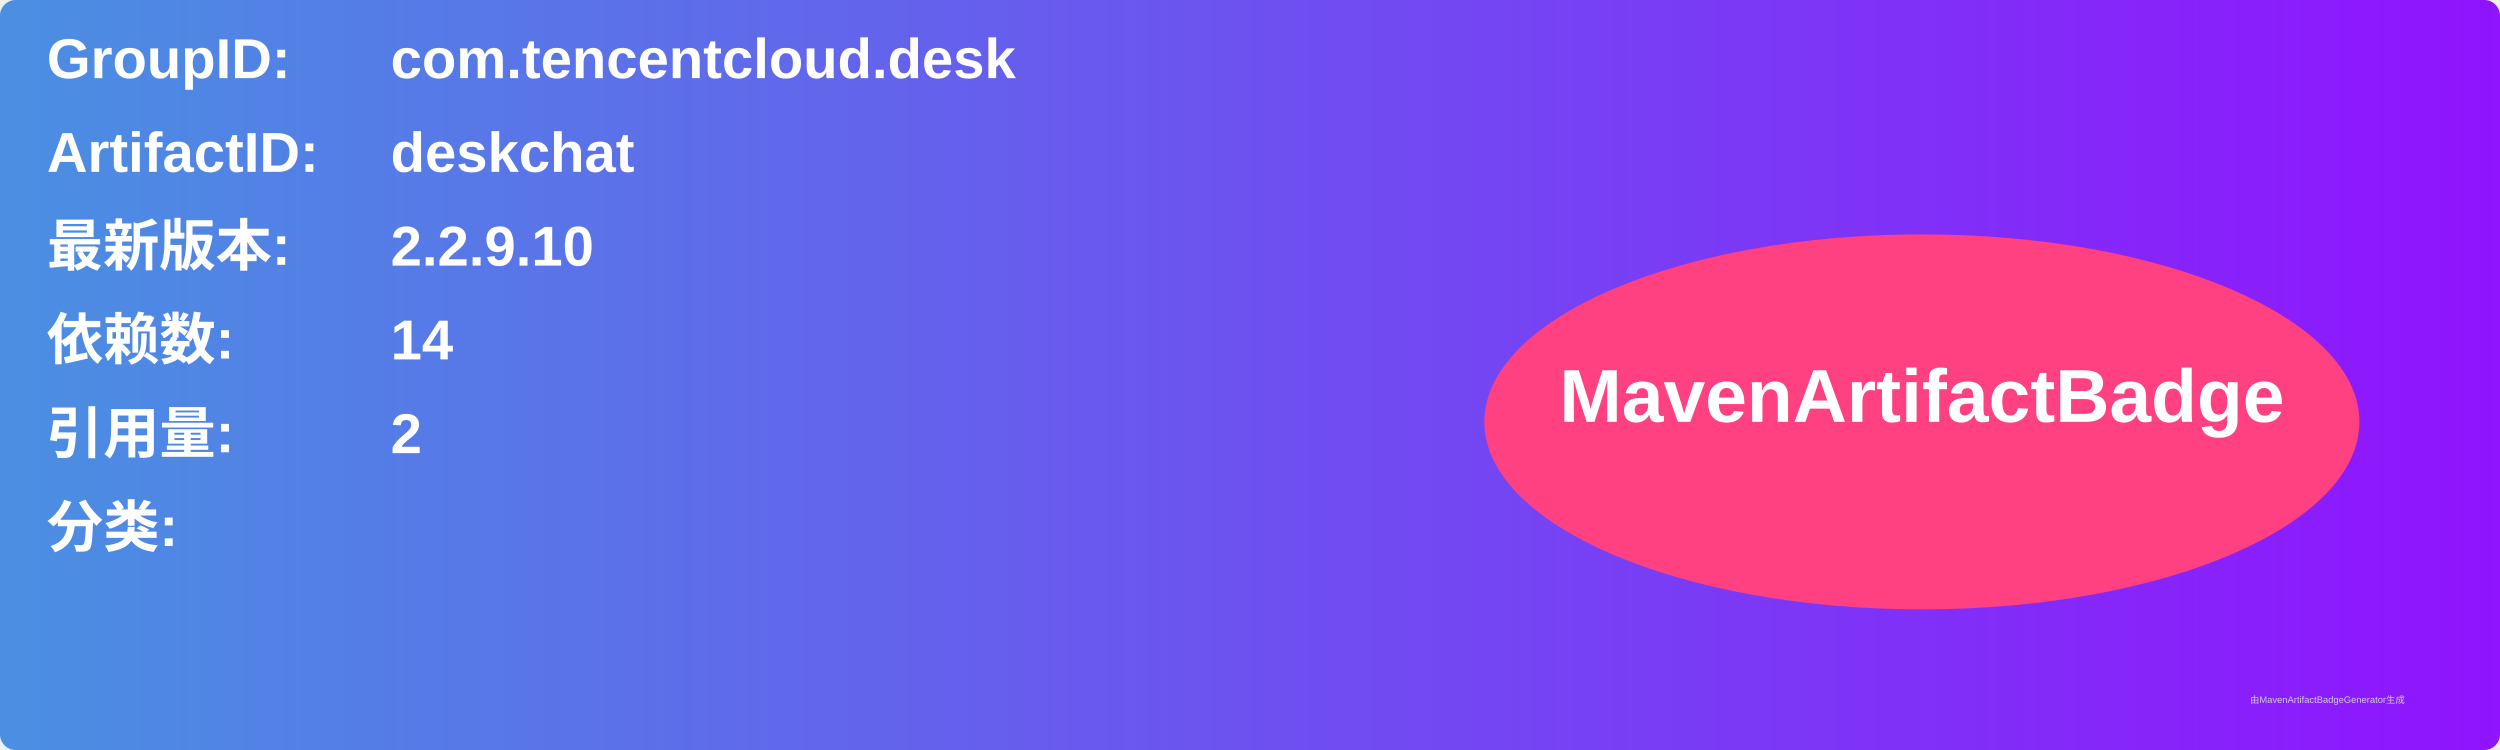
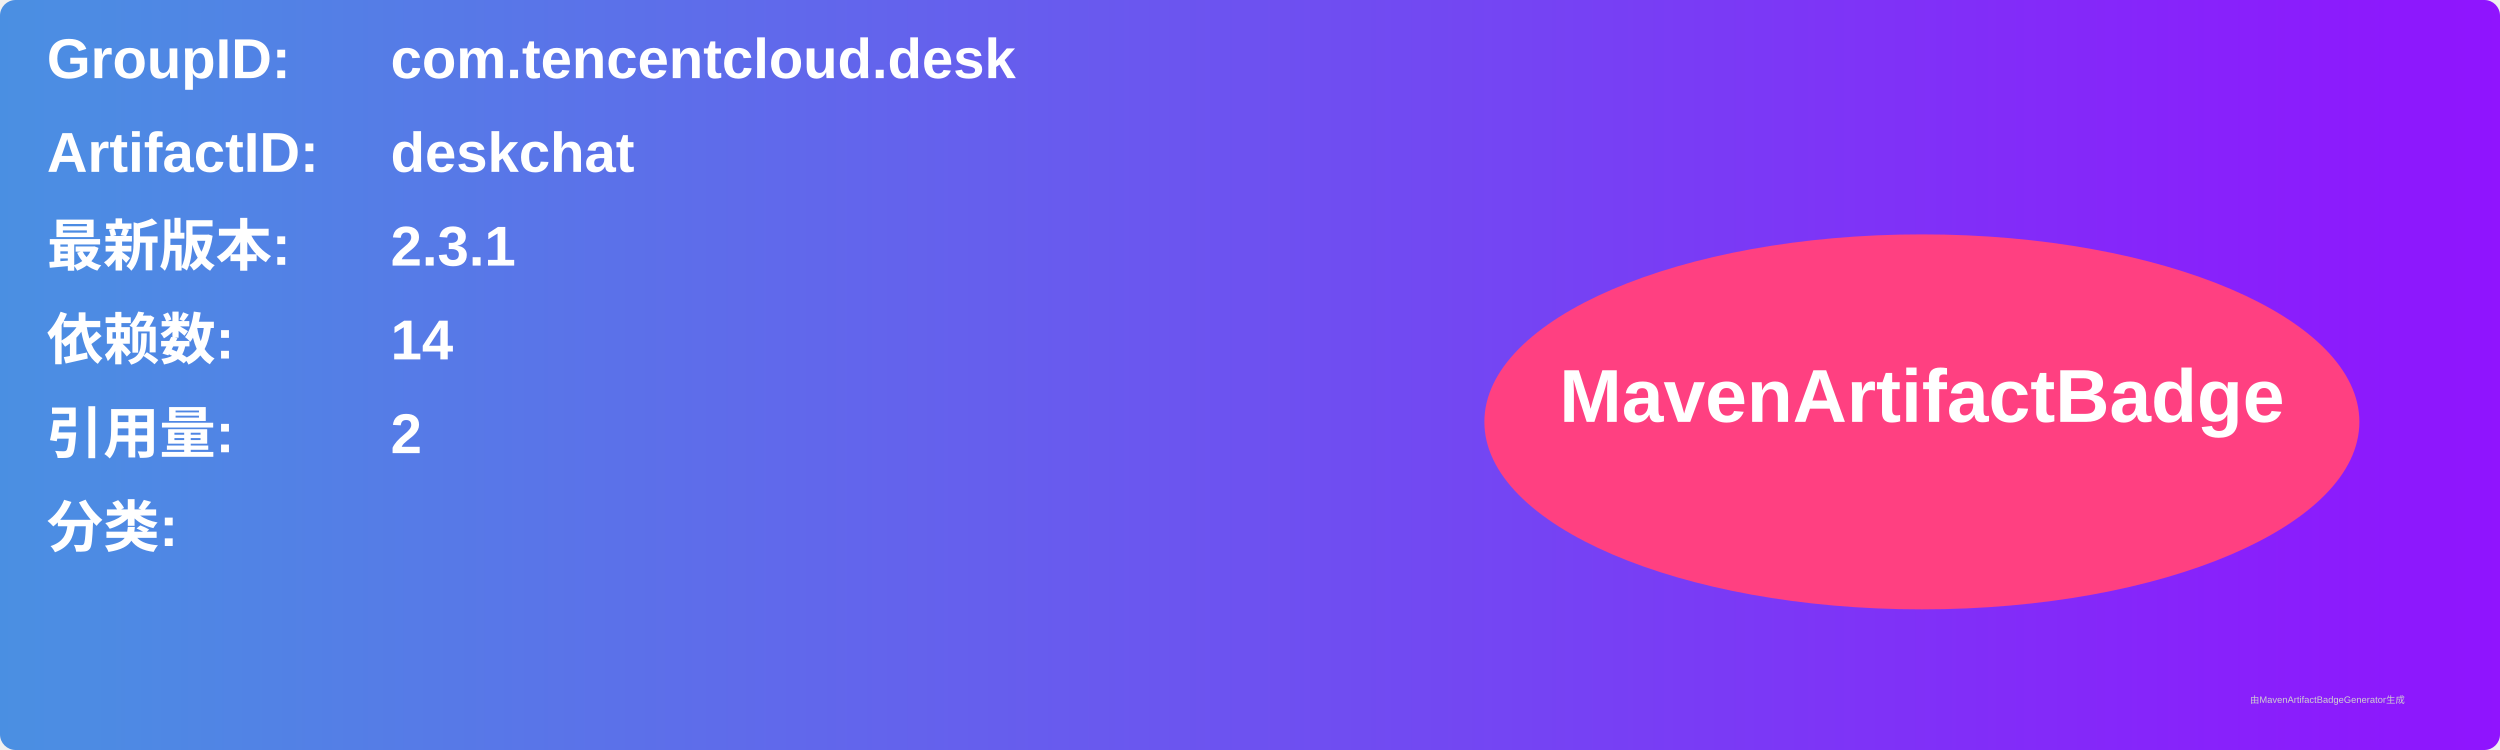
<svg xmlns="http://www.w3.org/2000/svg" width="800" height="240" viewBox="0 0 800 240">
  <linearGradient id="grad" x1="0%" y1="0%" x2="100%" y2="0%">
    <stop offset="0%" stop-color="#4a90e2" />
    <stop offset="100%" stop-color="#9013fe" />
  </linearGradient>
  <rect width="100%" height="100%" rx="5" ry="5" fill="url(#grad)" />
  <g transform="translate(15, 15)">
    <text x="0" y="10" font-family="Arial" font-size="18" fill="white" font-weight="bold" width="260">GroupID:</text>
    <text x="110" y="10" font-family="Arial" font-size="18" fill="white" font-weight="bold" width="460">com.tencentcloud.desk</text>
    <text x="0" y="40" font-family="Arial" font-size="18" fill="white" font-weight="bold" width="260">ArtifactID:</text>
    <text x="110" y="40" font-family="Arial" font-size="18" fill="white" font-weight="bold" width="460">deskchat</text>
    <text x="0" y="70" font-family="Arial" font-size="18" fill="white" font-weight="bold">最新版本:</text>
    <text x="110" y="70" font-family="Arial" font-size="18" fill="white" font-weight="bold">
-       <tspan font-weight="bold">2.2.9.10</tspan>
+       <tspan font-weight="bold">2.3.1</tspan>
    </text>
    <text x="0" y="100" font-family="Arial" font-size="18" fill="white" font-weight="bold">依赖数: </text>
    <text x="110" y="100" font-family="Arial" font-size="18" fill="white">
      <tspan font-weight="bold">14</tspan>
    </text>
    <text x="0" y="130" font-family="Arial" font-size="18" fill="white" font-weight="bold">引用量: </text>
    <text x="110" y="130" font-family="Arial" font-size="18" fill="white">
      <tspan font-weight="bold">2</tspan>
    </text>
    <text x="0" y="160" font-family="Arial" font-size="18" fill="white" font-weight="bold">分类:</text>
    <text x="10" y="190" font-family="Arial" font-size="10" fill="white">
      <tspan font-weight="bold" />
    </text>
    <ellipse cx="600" cy="120" rx="140" ry="60" fill="#ff4081" />
    <text x="600" y="120" text-anchor="middle" font-family="Arial" font-size="24" fill="white" font-weight="bold">MavenArtifactBadge</text>
  </g>
  <text x="720" y="225" font-family="Arial" font-size="3" fill="#d0d0d0">由MavenArtifactBadgeGenerator生成</text>
</svg>
